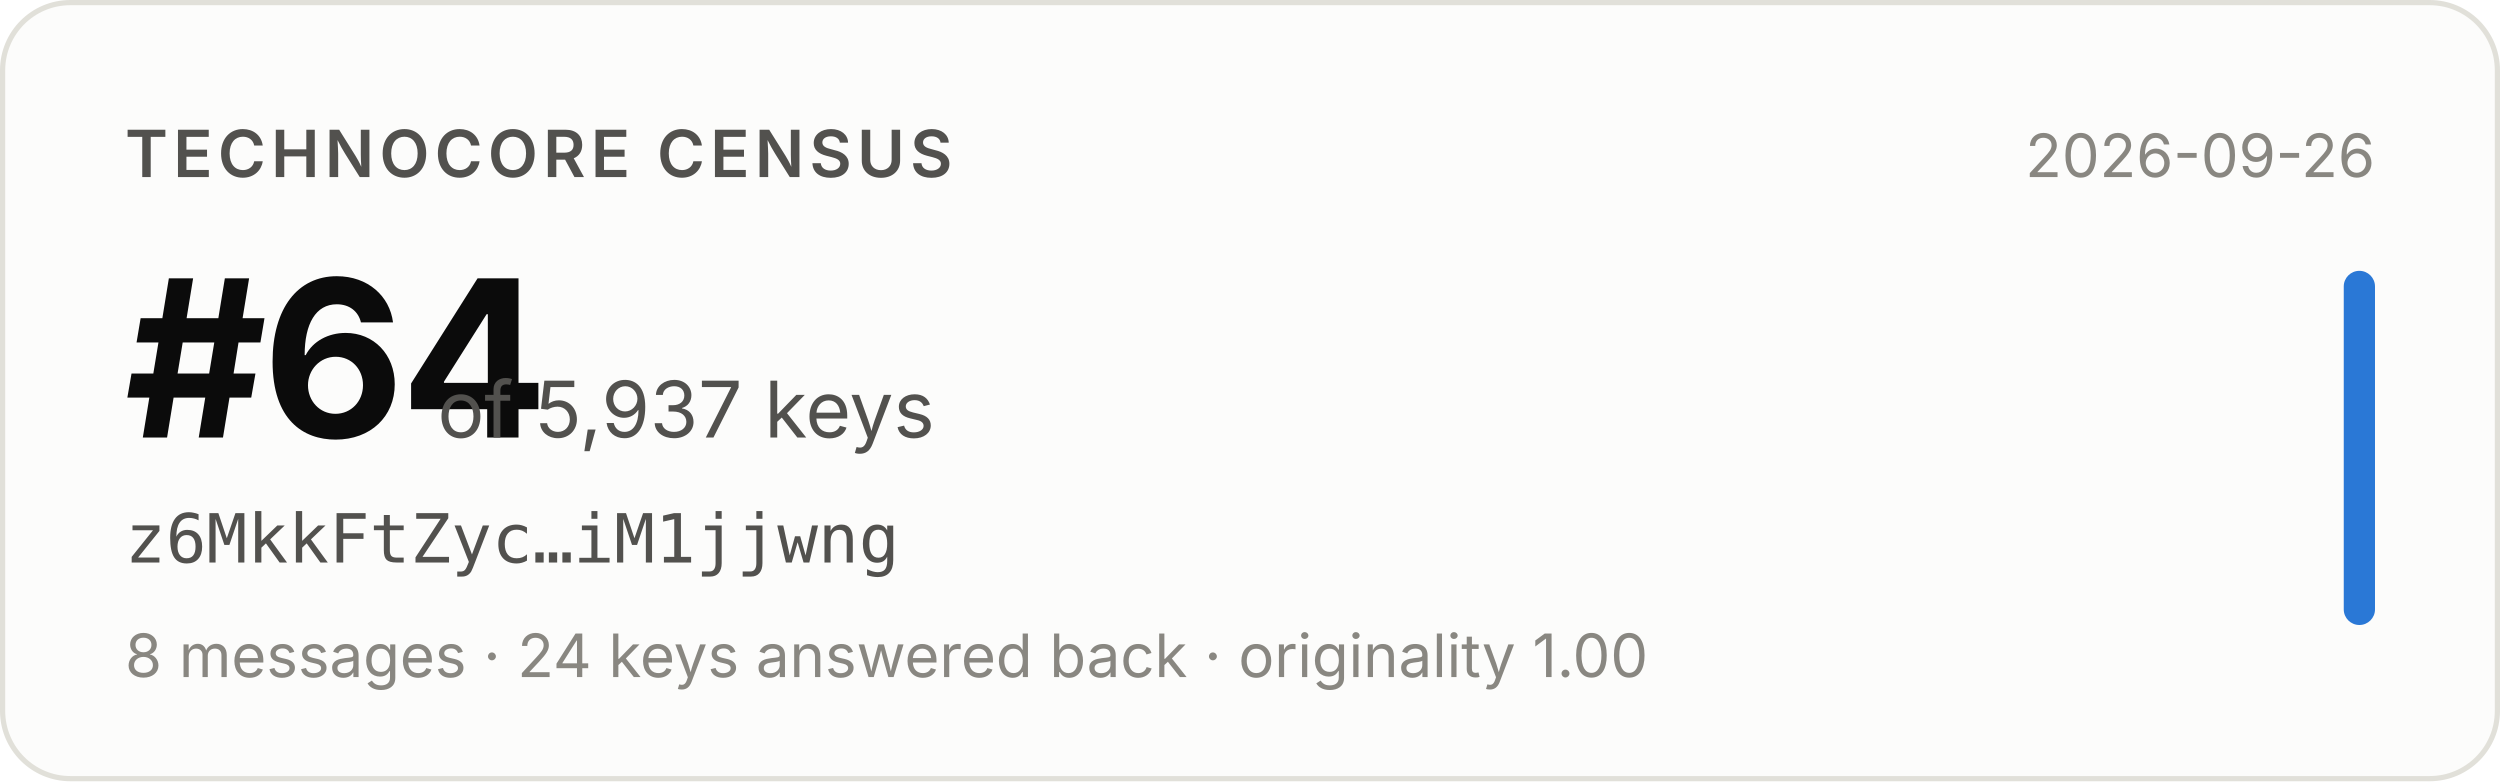
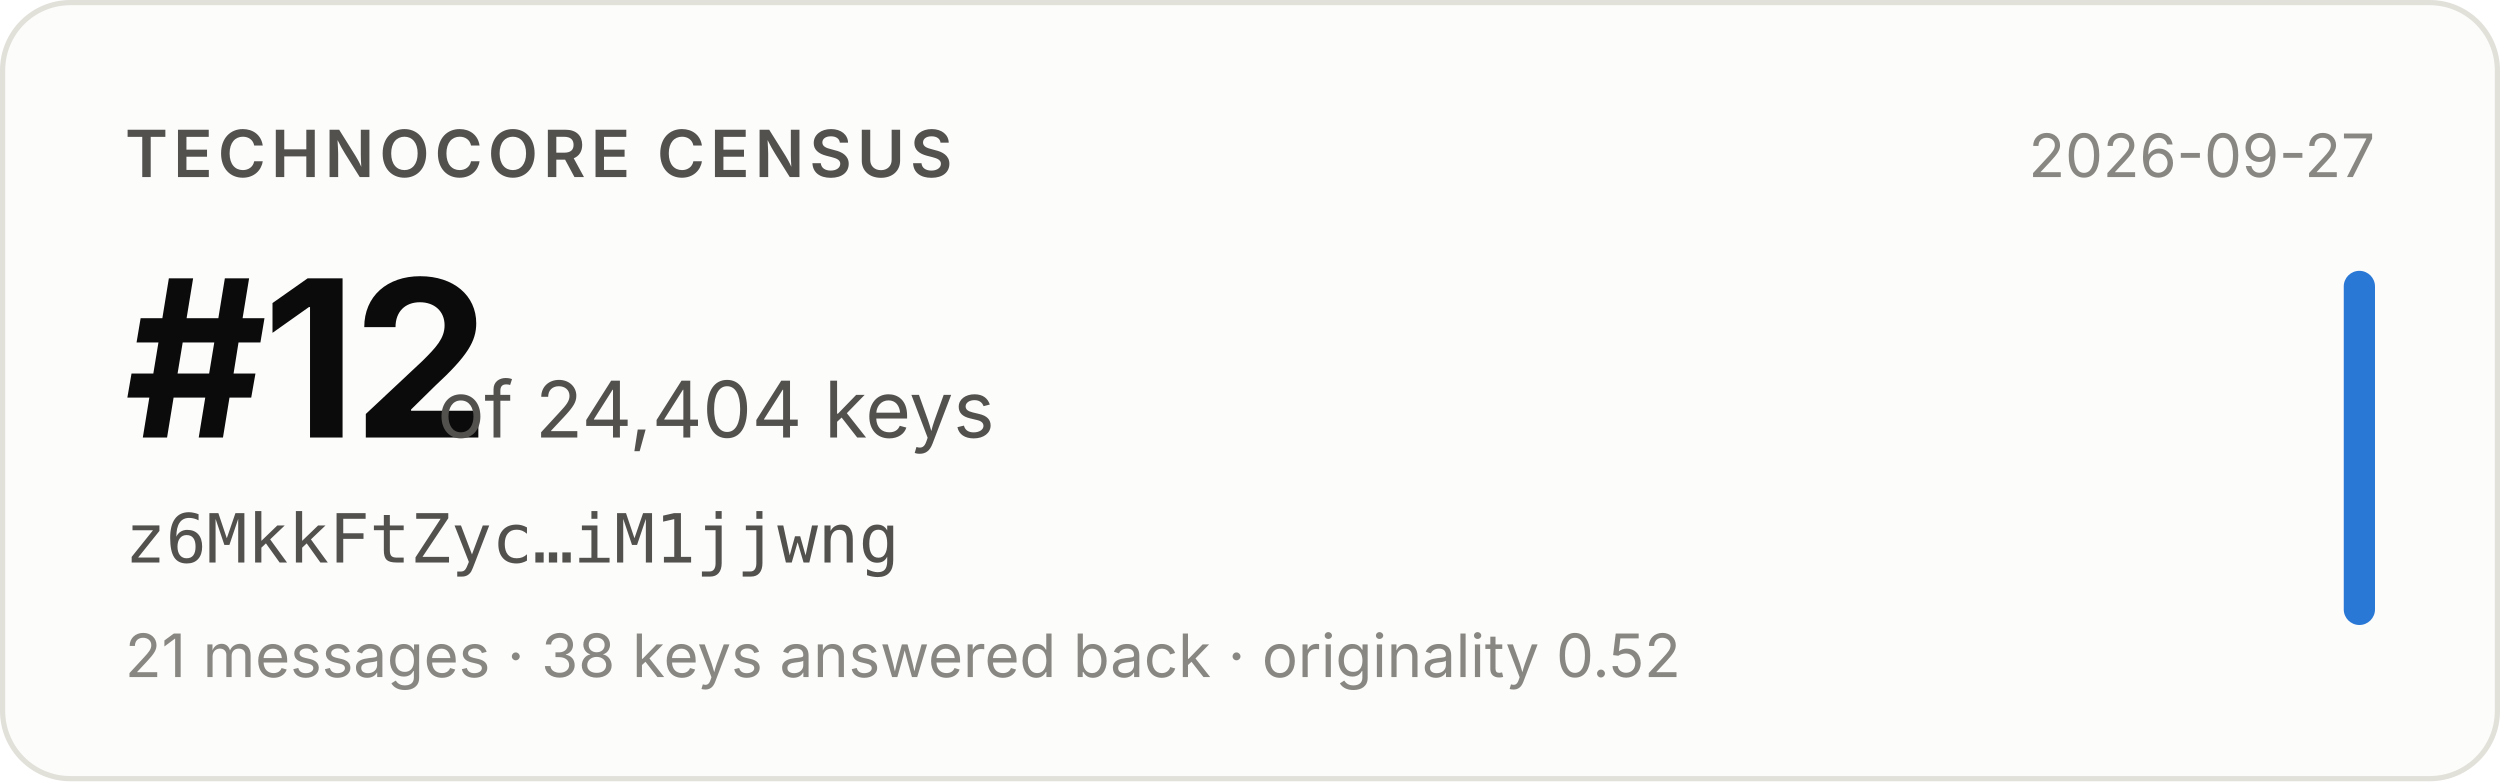
- <svg xmlns="http://www.w3.org/2000/svg" width="480" height="150" viewBox="0 0 480 150" role="img" aria-label="Technocore Census rank #64 of 5,937 keys for z6MkkFtZyc…iM1jjwng, snapshot 2026-09-26">
+ <svg xmlns="http://www.w3.org/2000/svg" width="480" height="150" viewBox="0 0 480 150" role="img" aria-label="Technocore Census rank #12 of 24,404 keys for z6MkkFtZyc…iM1jjwng, snapshot 2026-09-27">
  <rect x="0.5" y="0.5" width="479" height="149" rx="13" fill="#fcfcfb" stroke="#e1e0d9" />
  <g font-family="system-ui, -apple-system, 'Segoe UI', sans-serif">
    <text x="24" y="34" font-size="12.5" font-weight="600" fill="#52514e" letter-spacing="0.08em">TECHNOCORE CENSUS</text>
-     <text x="24" y="84" font-size="42" font-weight="650" fill="#0b0b0b" letter-spacing="-0.02em">#64</text>
-     <text x="84" y="84" font-size="15" fill="#52514e">of 5,937 keys</text>
+     <text x="24" y="84" font-size="42" font-weight="650" fill="#0b0b0b" letter-spacing="-0.02em">#12</text>
+     <text x="84" y="84" font-size="15" fill="#52514e">of 24,404 keys</text>
    <text x="24" y="108" font-size="13" fill="#52514e" font-family="ui-monospace, SFMono-Regular, Menlo, monospace">z6MkkFtZyc…iM1jjwng</text>
-     <text x="24" y="130" font-size="11.5" fill="#898781">8 messages · 24 keys answered back · originality 1.00</text>
-     <text x="456" y="34" font-size="11.5" fill="#898781" text-anchor="end">2026-09-26</text>
+     <text x="24" y="130" font-size="11.5" fill="#898781">21 messages · 38 keys answered back · originality 0.52</text>
+     <text x="456" y="34" font-size="11.5" fill="#898781" text-anchor="end">2026-09-27</text>
    <rect x="450" y="52" width="6" height="68" rx="3" fill="#2a78d6" />
  </g>
</svg>
